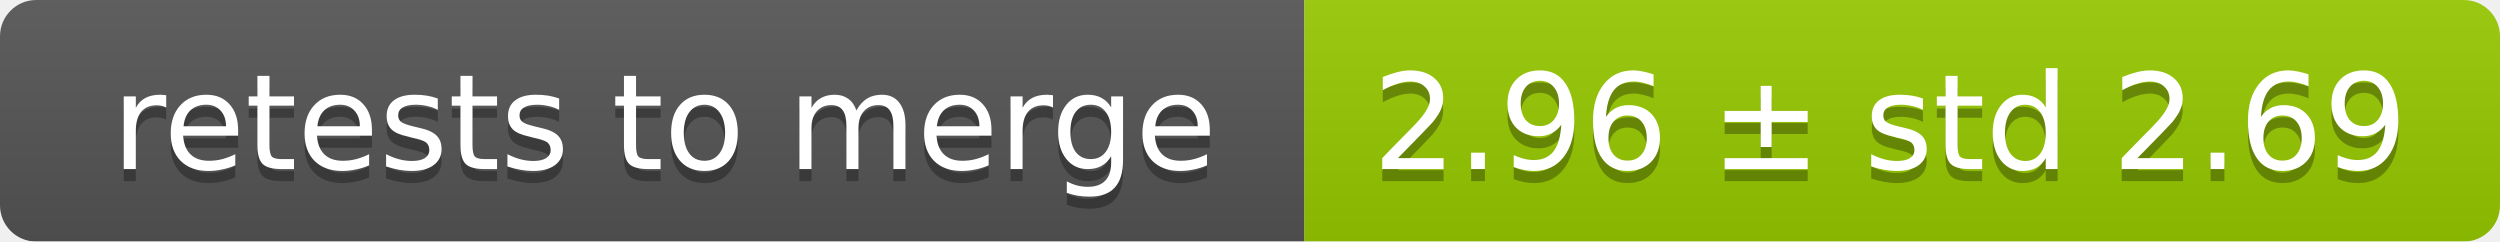
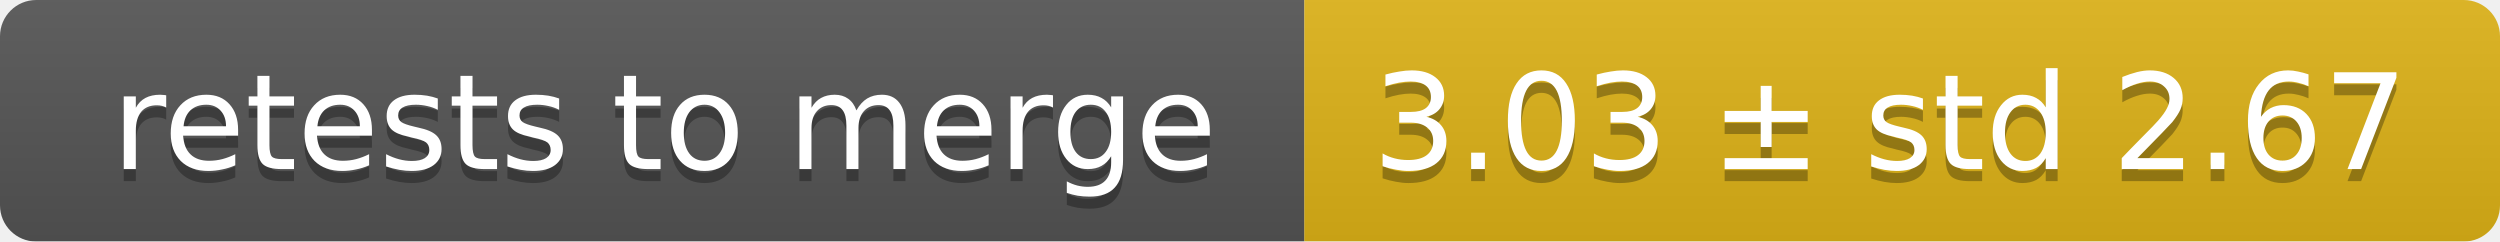
<svg xmlns="http://www.w3.org/2000/svg" width="207" height="20">
  <linearGradient id="smooth" x2="0" y2="100%">
    <stop offset="0" stop-color="#bbb" stop-opacity=".1" />
    <stop offset="1" stop-opacity=".1" />
  </linearGradient>
  <mask id="round">
    <rect width="207" height="20" rx="3" fill="#fff" />
  </mask>
  <g mask="url(#round)">
    <rect width="108" height="20" fill="#555" />
-     <rect x="108" width="99" height="20" fill="#97ca00" />
+     <rect x="108" width="99" height="20" fill="#dfb317" />
    <rect width="207" height="20" fill="url(#smooth)" />
  </g>
  <g fill="#fff" text-anchor="middle" font-family="DejaVu Sans,Verdana,Geneva,sans-serif" font-size="11">
    <text x="55" y="15" fill="#010101" fill-opacity=".3">retests to merge</text>
    <text x="55" y="14">retests to merge</text>
-     <text x="156.5" y="15" fill="#010101" fill-opacity=".3">2.96 ± std 2.69</text>
-     <text x="156.5" y="14">2.96 ± std 2.69</text>
+     <text x="156.5" y="15" fill="#010101" fill-opacity=".3">3.03 ± std 2.67</text>
+     <text x="156.5" y="14">3.03 ± std 2.67</text>
  </g>
</svg>
